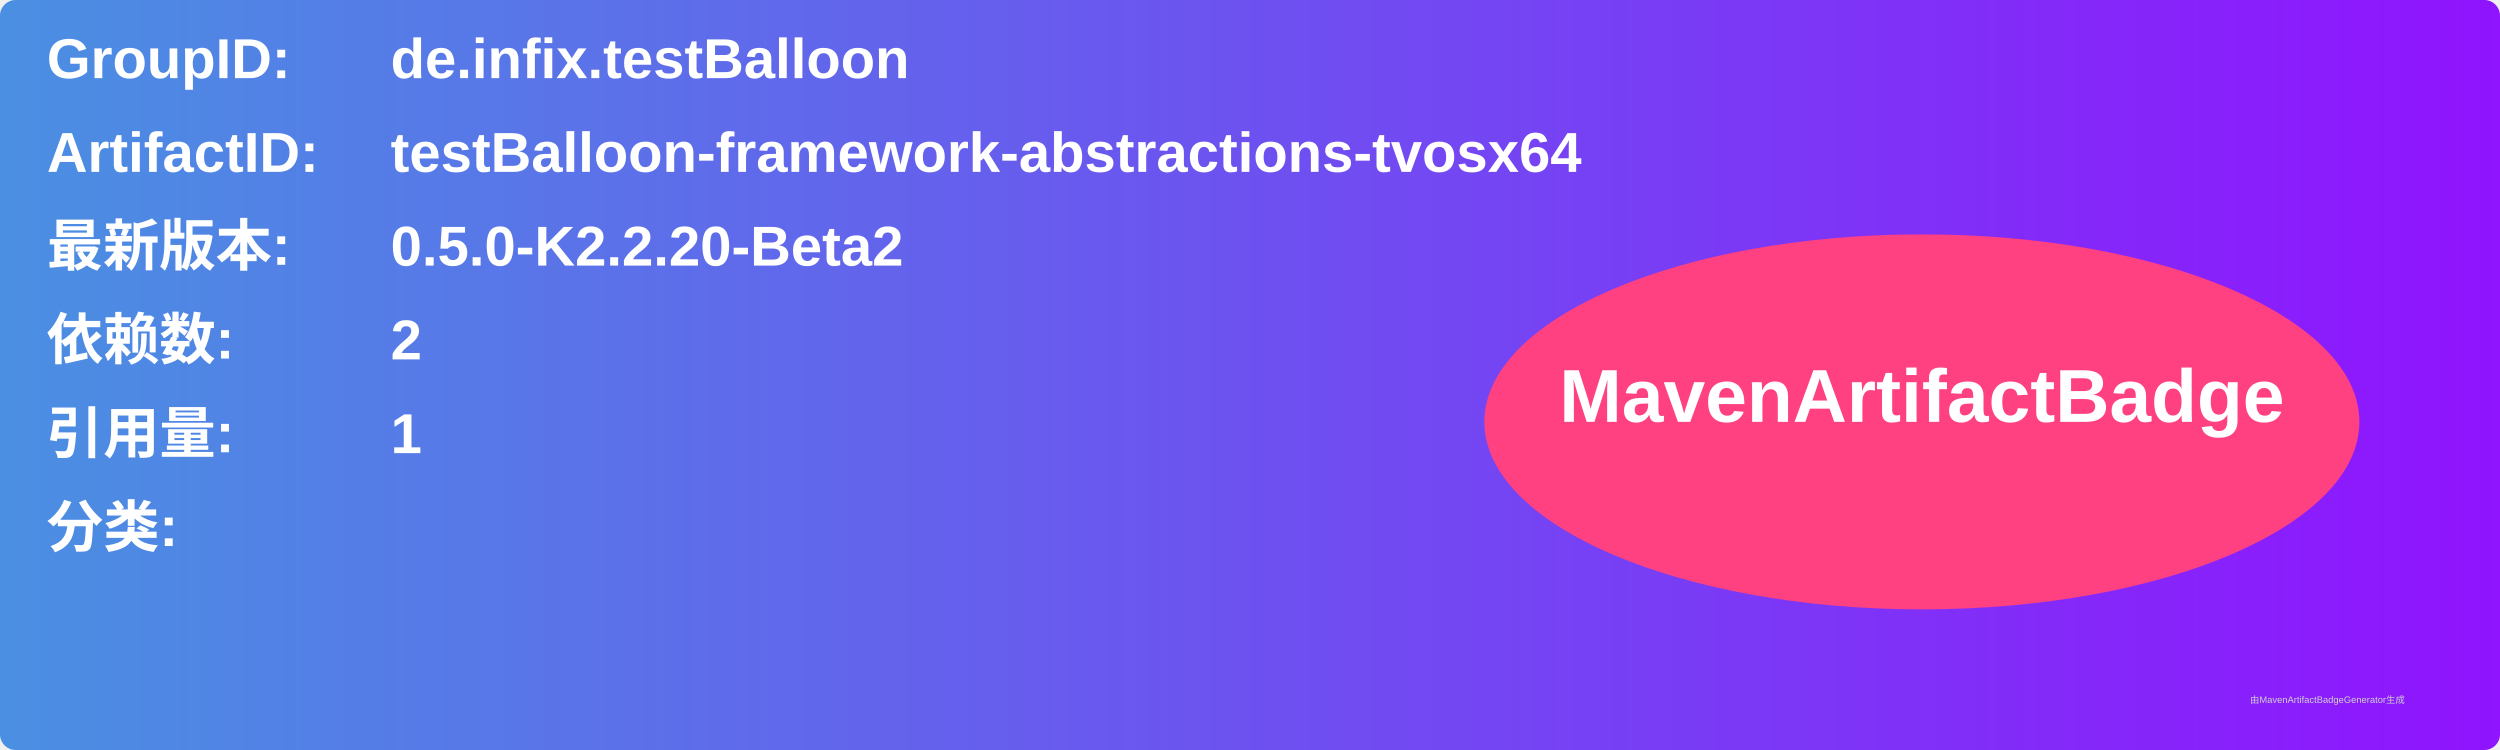
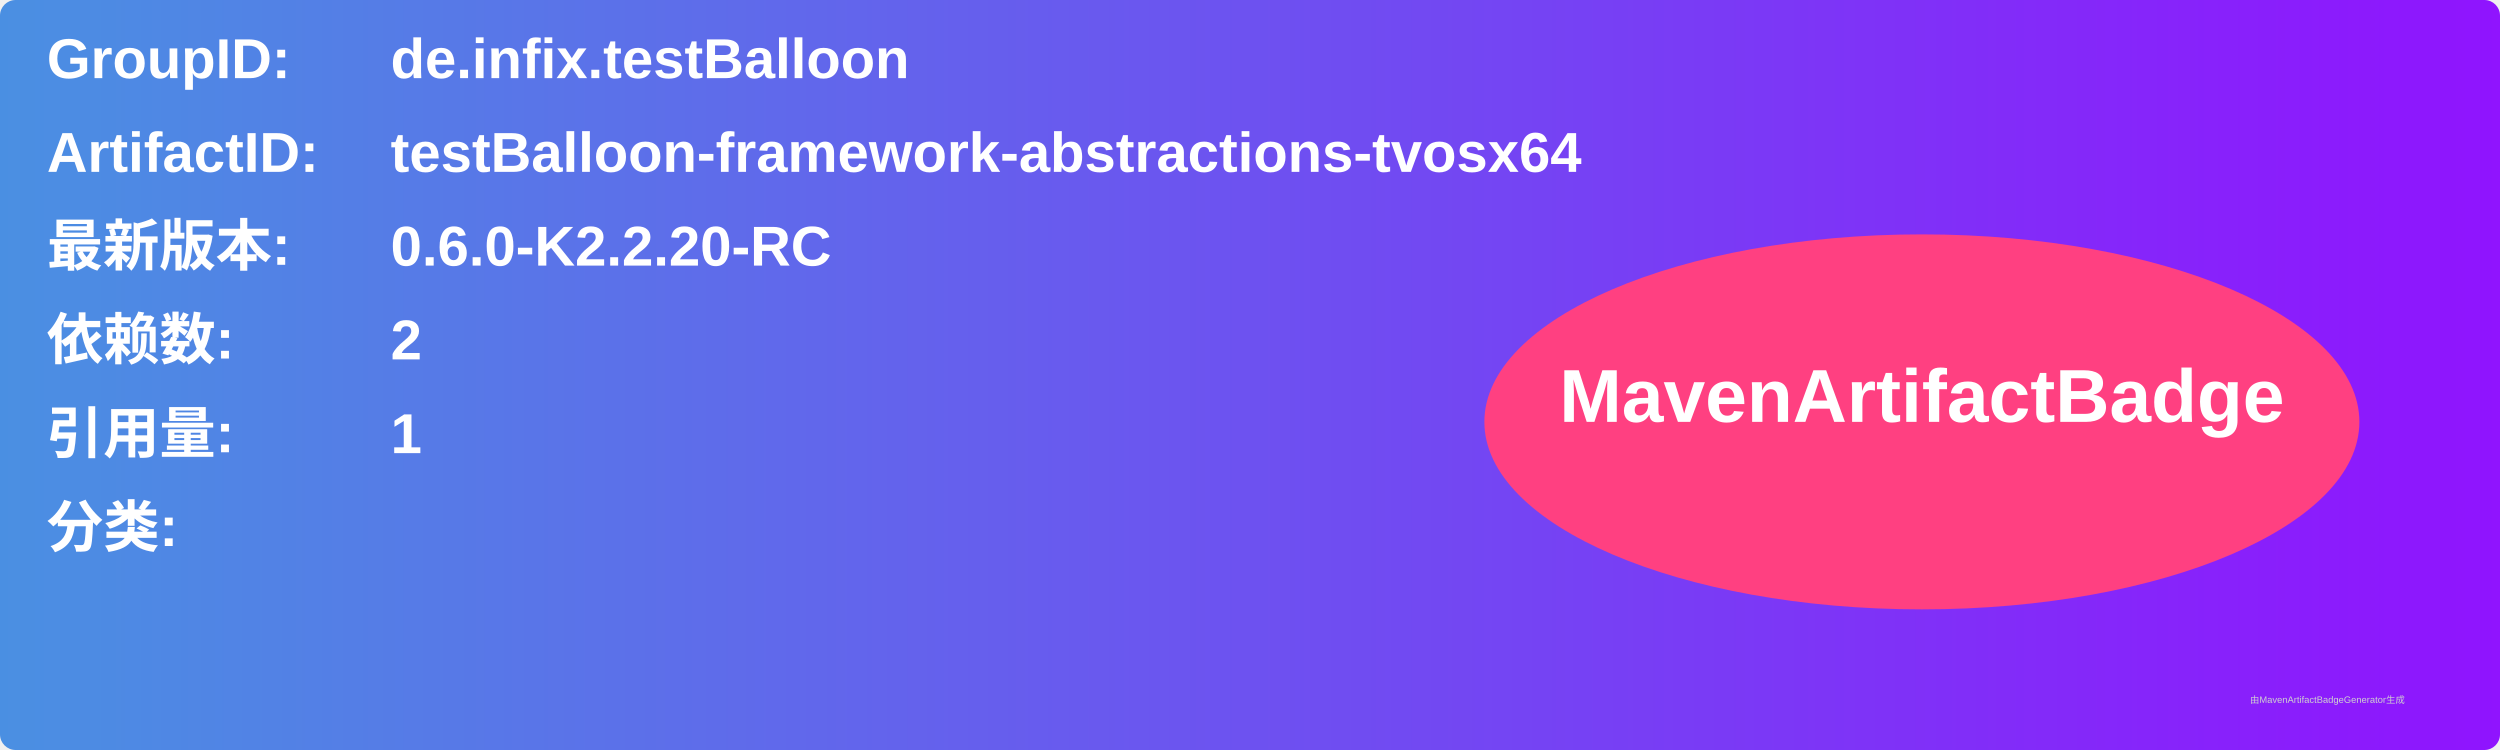
<svg xmlns="http://www.w3.org/2000/svg" width="800" height="240" viewBox="0 0 800 240">
  <linearGradient id="grad" x1="0%" y1="0%" x2="100%" y2="0%">
    <stop offset="0%" stop-color="#4a90e2" />
    <stop offset="100%" stop-color="#9013fe" />
  </linearGradient>
  <rect width="100%" height="100%" rx="5" ry="5" fill="url(#grad)" />
  <g transform="translate(15, 15)">
    <text x="0" y="10" font-family="Arial" font-size="18" fill="white" font-weight="bold" width="260">GroupID:</text>
    <text x="110" y="10" font-family="Arial" font-size="18" fill="white" font-weight="bold" width="460">de.infix.testBalloon</text>
    <text x="0" y="40" font-family="Arial" font-size="18" fill="white" font-weight="bold" width="260">ArtifactID:</text>
    <text x="110" y="40" font-family="Arial" font-size="18" fill="white" font-weight="bold" width="460">testBalloon-framework-abstractions-tvosx64</text>
    <text x="0" y="70" font-family="Arial" font-size="18" fill="white" font-weight="bold">最新版本:</text>
    <text x="110" y="70" font-family="Arial" font-size="18" fill="white" font-weight="bold">
-       <tspan font-weight="bold">0.5.0-K2.2.20-Beta2</tspan>
+       <tspan font-weight="bold">0.6.0-K2.2.20-RC</tspan>
    </text>
    <text x="0" y="100" font-family="Arial" font-size="18" fill="white" font-weight="bold">依赖数: </text>
    <text x="110" y="100" font-family="Arial" font-size="18" fill="white">
      <tspan font-weight="bold">2</tspan>
    </text>
    <text x="0" y="130" font-family="Arial" font-size="18" fill="white" font-weight="bold">引用量: </text>
    <text x="110" y="130" font-family="Arial" font-size="18" fill="white">
      <tspan font-weight="bold">1</tspan>
    </text>
    <text x="0" y="160" font-family="Arial" font-size="18" fill="white" font-weight="bold">分类:</text>
    <text x="10" y="190" font-family="Arial" font-size="10" fill="white">
      <tspan font-weight="bold" />
    </text>
    <ellipse cx="600" cy="120" rx="140" ry="60" fill="#ff4081" />
    <text x="600" y="120" text-anchor="middle" font-family="Arial" font-size="24" fill="white" font-weight="bold">MavenArtifactBadge</text>
  </g>
  <text x="720" y="225" font-family="Arial" font-size="3" fill="#d0d0d0">由MavenArtifactBadgeGenerator生成</text>
</svg>
